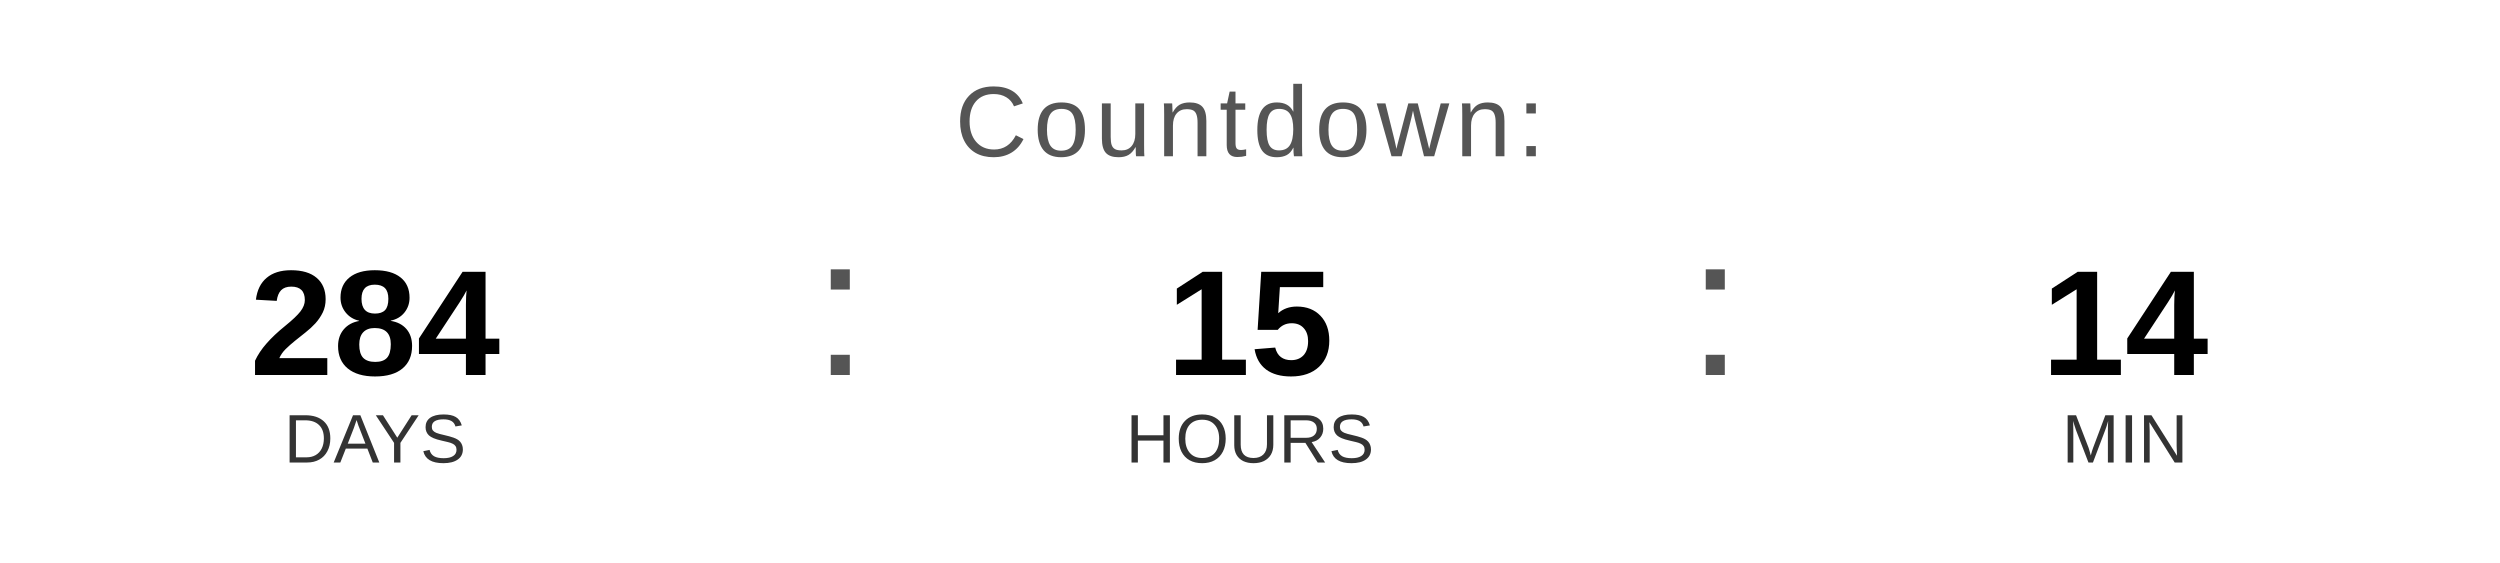
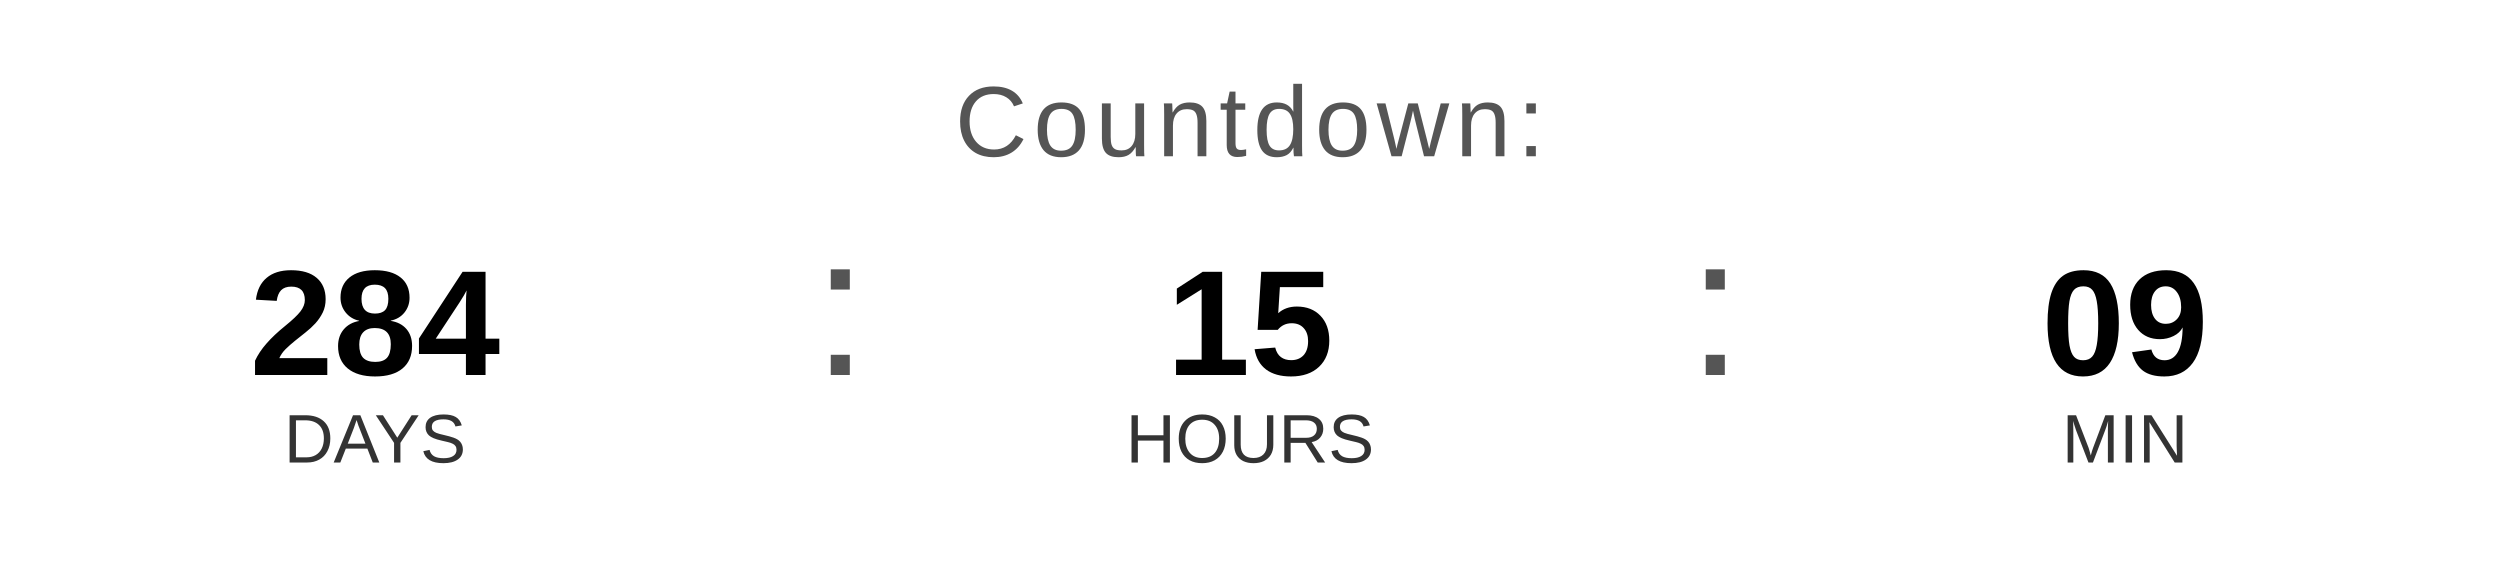
<svg xmlns="http://www.w3.org/2000/svg" width="400" height="90" viewBox="0 0 400 90">
  <text x="200" y="25" font-family="Arial, Helvetica, sans-serif" font-size="16" fill="#555555" text-anchor="middle" letter-spacing="1">
    Countdown:
  </text>
  <text x="60" y="60" font-family="Arial, Helvetica, sans-serif" font-size="24" font-weight="bold" fill="#000000" text-anchor="middle">284</text>
  <text x="60" y="74" font-family="Arial, Helvetica, sans-serif" font-size="11" fill="#333333" text-anchor="middle">DAYS</text>
  <text x="130" y="60" font-family="Arial, sans-serif" font-size="32" fill="#555555">:</text>
  <text x="200" y="60" font-family="Arial, Helvetica, sans-serif" font-size="24" font-weight="bold" fill="#000000" text-anchor="middle">15</text>
  <text x="200" y="74" font-family="Arial, Helvetica, sans-serif" font-size="11" fill="#333333" text-anchor="middle">HOURS</text>
  <text x="270" y="60" font-family="Arial, sans-serif" font-size="32" fill="#555555">:</text>
-   <text x="340" y="60" font-family="Arial, Helvetica, sans-serif" font-size="24" font-weight="bold" fill="#000000" text-anchor="middle">14</text>
+   <text x="340" y="60" font-family="Arial, Helvetica, sans-serif" font-size="24" font-weight="bold" fill="#000000" text-anchor="middle">09</text>
  <text x="340" y="74" font-family="Arial, Helvetica, sans-serif" font-size="11" fill="#333333" text-anchor="middle">MIN</text>
</svg>
